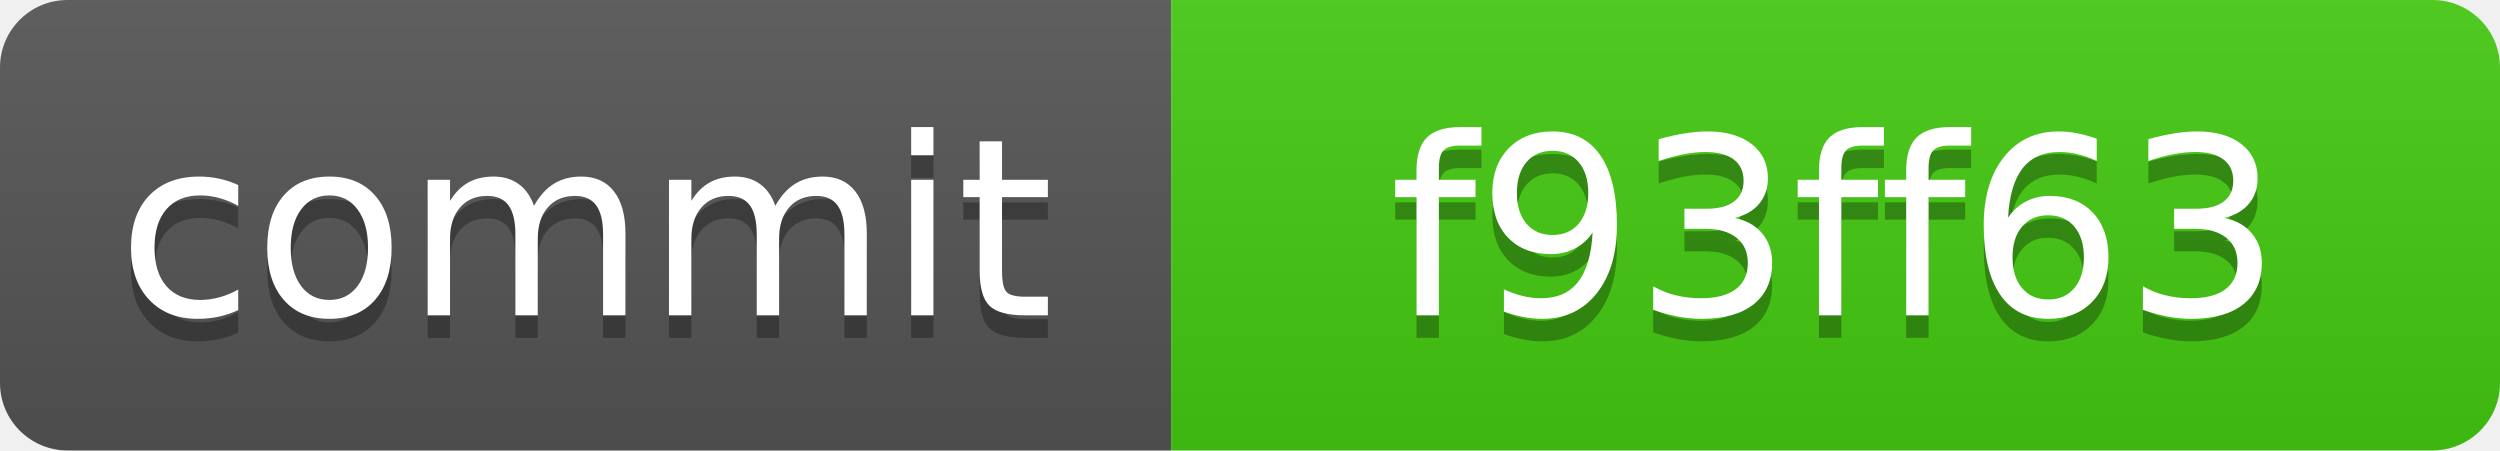
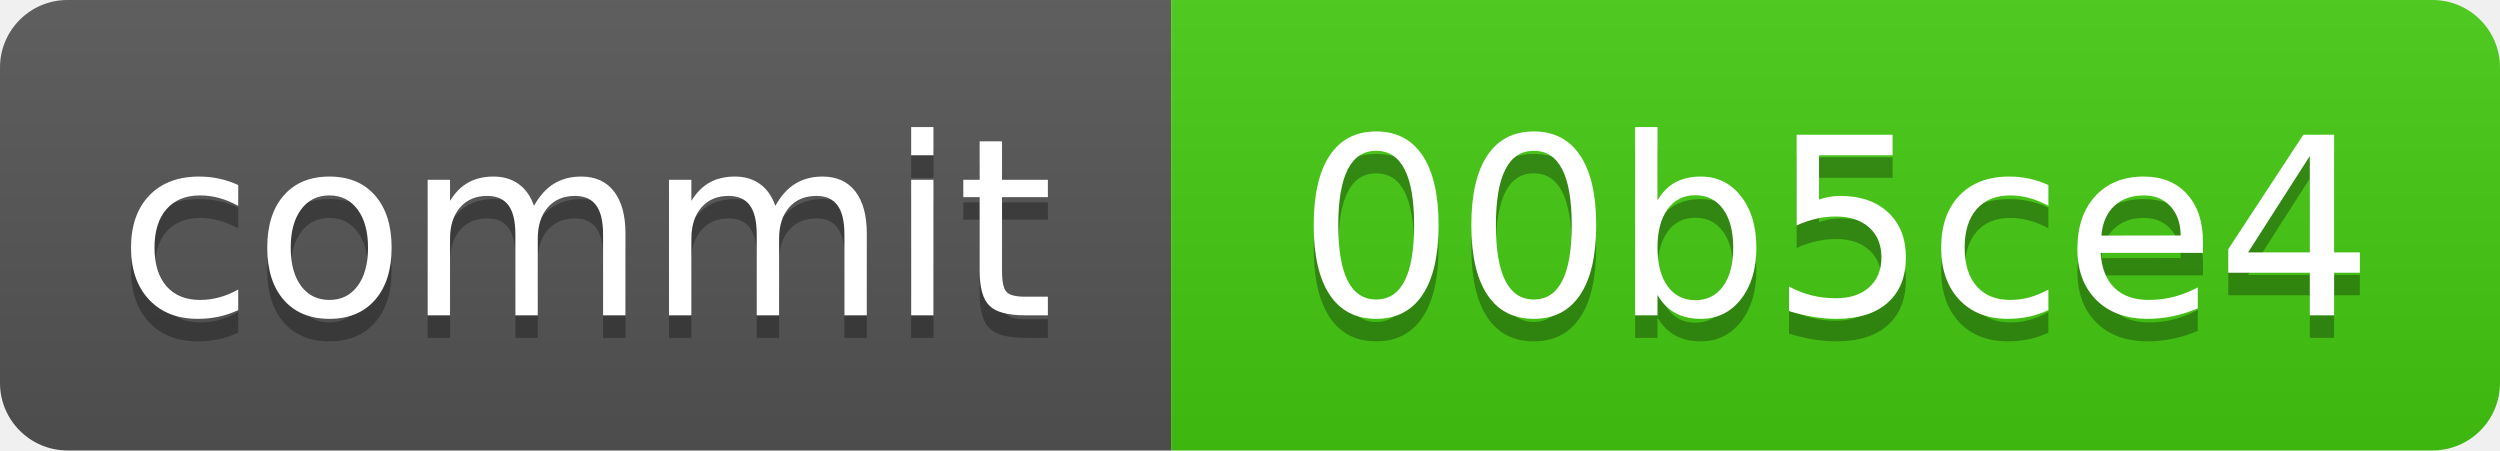
<svg xmlns="http://www.w3.org/2000/svg" xmlns:xlink="http://www.w3.org/1999/xlink" width="111" height="20" role="img">
-   <a target="_blank" xlink:href="https://github.com/symbolic-labs-pub/freedom-that-lasts/commit/f93ff63a8c060e21b26a87ea47aceb4767c32cd5">
+   <a target="_blank" xlink:href="https://github.com/symbolic-labs-pub/freedom-that-lasts/commit/00b5ce4b9cc41499152a4354e2293e4686533000">
    <linearGradient id="s" x2="0" y2="100%">
      <stop offset="0" stop-color="#bbb" stop-opacity=".1" />
      <stop offset="1" stop-opacity=".1" />
    </linearGradient>
    <clipPath id="r">
      <rect width="111" height="20" rx="3" fill="#fff" />
    </clipPath>
    <g clip-path="url(#r)">
      <rect width="52" height="20" fill="#555" />
      <rect x="52" width="59" height="20" fill="#4c1" />
      <rect width="111" height="20" fill="url(#s)" />
    </g>
    <g fill="#fff" text-anchor="middle" font-family="Verdana,Geneva,DejaVu Sans,sans-serif" text-rendering="geometricPrecision" font-size="110">
      <text aria-hidden="true" x="260.0" y="150" fill="#010101" fill-opacity=".3" transform="scale(.1)" textLength="420">commit</text>
      <text x="260.0" y="140" transform="scale(.1)" fill="#fff" textLength="420">commit</text>
-       <text aria-hidden="true" x="815.0" y="150" fill="#010101" fill-opacity=".3" transform="scale(.1)" textLength="490">f93ff63</text>
-       <text x="815.0" y="140" transform="scale(.1)" fill="#fff" textLength="490">f93ff63</text>
+       <text aria-hidden="true" x="815.0" y="150" fill="#010101" fill-opacity=".3" transform="scale(.1)" textLength="490">00b5ce4</text>
+       <text x="815.0" y="140" transform="scale(.1)" fill="#fff" textLength="490">00b5ce4</text>
    </g>
  </a>
</svg>
